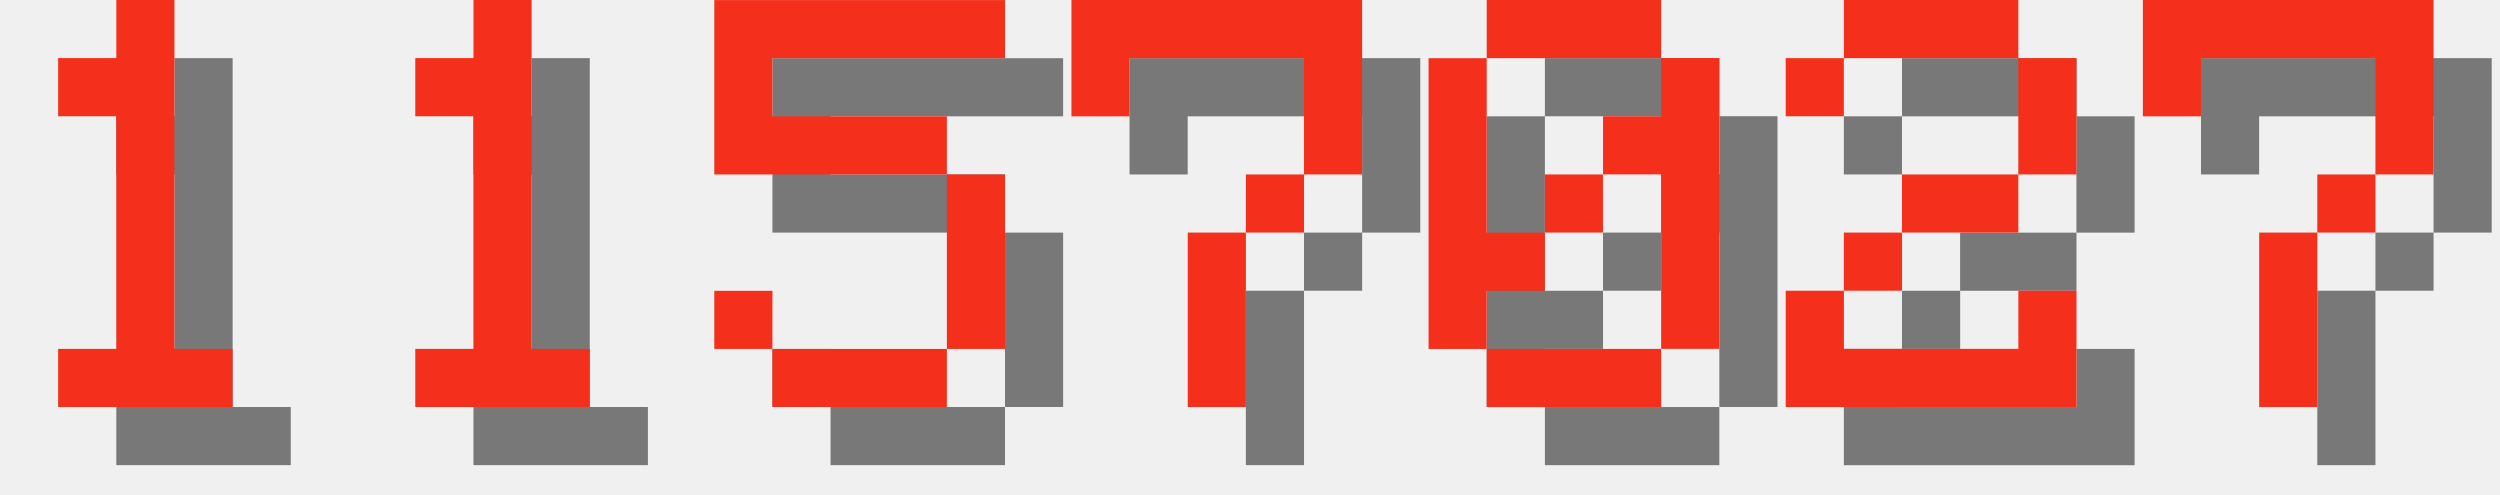
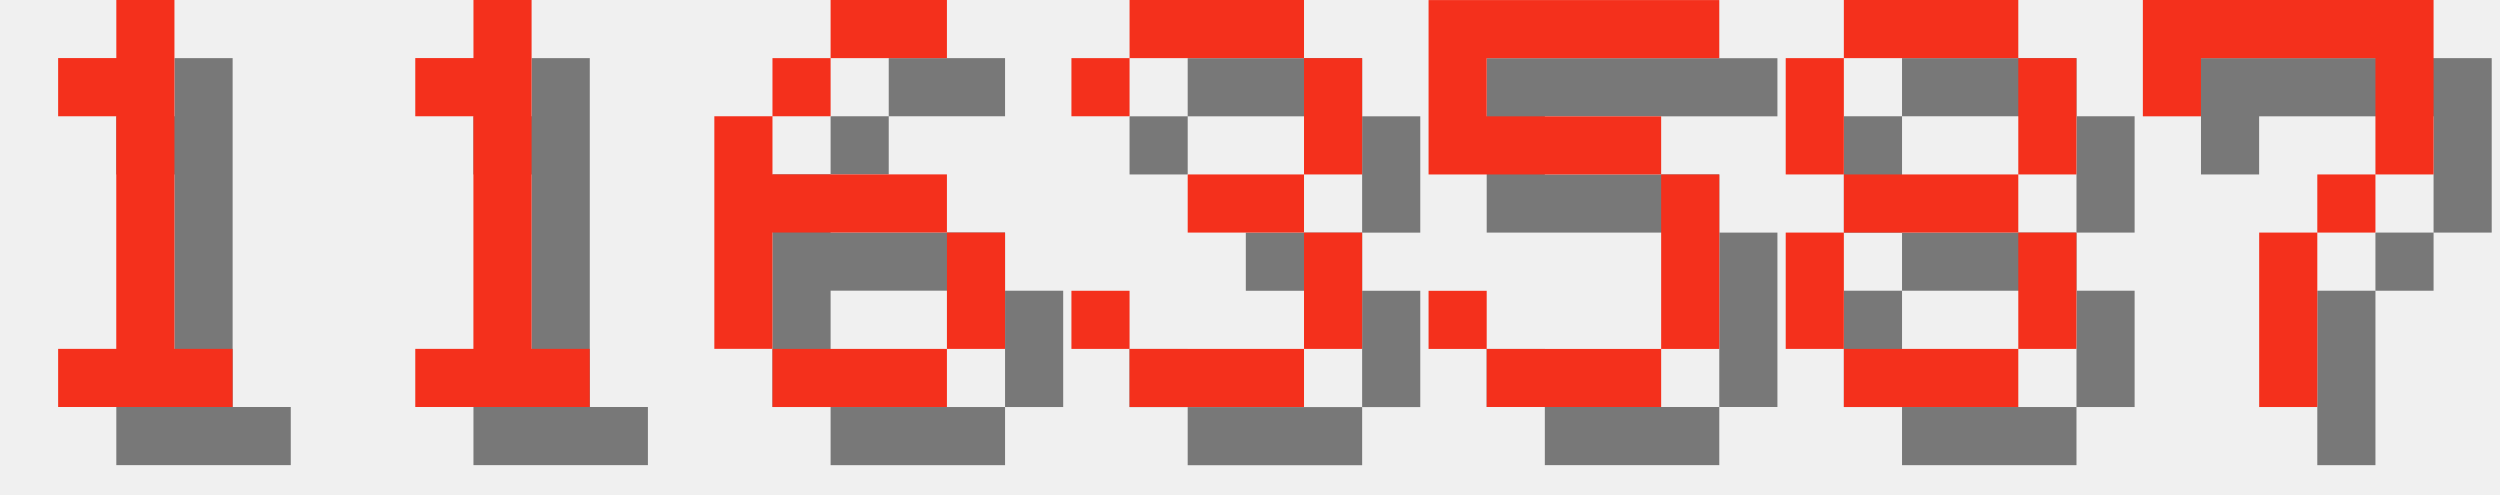
<svg xmlns="http://www.w3.org/2000/svg" version="1.1" width="182.0" height="36">
  <style>
        .text-foreground {
            fill: #F4301C;
        }
        .text-shadow {
            fill: #000000;
            fill-opacity: 0.5;
        }
    </style>
  <g class="digit" id="digit_1" transform="translate(0.0, 0), scale(4)">
    <path id="digit_1_shadow" class="text-shadow" d="m2.117 2.117v1.058h1.058v4.233h-1.058v1.058h3.175v-1.058h-1.058v-6.35h-1.058v1.058h-1.058z" fill-opacity=".5" style="paint-order:stroke fill markers" />
    <path id="digit_1_fg" class="text-foreground" d="m1.058 1.058v1.058h1.058v4.233h-1.058v1.058h3.175v-1.058h-1.058v-6.35h-1.058v1.058h-1.058z" fill="#fff" style="paint-order:stroke fill markers" />
  </g>
  <g class="digit" id="digit_1" transform="translate(26.0, 0), scale(4)">
    <path id="digit_1_shadow" class="text-shadow" d="m2.117 2.117v1.058h1.058v4.233h-1.058v1.058h3.175v-1.058h-1.058v-6.35h-1.058v1.058h-1.058z" fill-opacity=".5" style="paint-order:stroke fill markers" />
    <path id="digit_1_fg" class="text-foreground" d="m1.058 1.058v1.058h1.058v4.233h-1.058v1.058h3.175v-1.058h-1.058v-6.35h-1.058v1.058h-1.058z" fill="#fff" style="paint-order:stroke fill markers" />
  </g>
-   <g class="digit" id="digit_5" transform="translate(52.0, 0), scale(4)">
+   <g class="digit" id="digit_6" transform="translate(52.0, 0), scale(4)">
+     <path id="digit_6_shadow" class="text-shadow" d="m3.175 1.058v1.058h2.117v-1.058h-2.117zm0 1.058h-1.058v1.058h1.058v-1.058zm-1.058 1.058h-1.058v4.233h1.058v-2.117h3.175v-1.058h-3.175v-1.058zm3.175 2.117v2.117h1.058v-2.117h-1.058zm0 2.117h-3.175v1.058h3.175v-1.058z" fill-opacity=".5" style="paint-order:stroke fill markers" />
+     <path id="digit_6_fg" class="text-foreground" d="m2.117 0v1.058h2.117v-1.058h-2.117zm0 1.058h-1.058v1.058h1.058v-1.058zm-1.058 1.058h-1.058v4.233h1.058v-2.117h3.175v-1.058h-3.175v-1.058zm3.175 2.117v2.117h1.058v-2.117h-1.058zm0 2.117h-3.175v1.058h3.175v-1.058z" fill="#fff" style="paint-order:stroke fill markers" />
+   </g>
+   <g class="digit" id="digit_3" transform="translate(78.0, 0), scale(4)">
+     <path id="digit_3_shadow" class="text-shadow" d="m1.058 2.117v1.058h1.058v-1.058h3.175v2.117h-2.117v1.058h2.117v2.117h-3.175v-1.058h-1.058v1.058h1.058v1.058h3.175v-1.058h1.058v-2.117h-1.058v-1.058h1.058v-2.117h-1.058v-1.058h-3.175v1.058h-1.058z" fill-opacity=".5" style="paint-order:stroke fill markers" />
+     <path id="digit_3_fg" class="text-foreground" d="m0 1.058v1.058h1.058v-1.058h3.175v2.117h-2.117v1.058h2.117v2.117h-3.175v-1.058h-1.058v1.058h1.058v1.058h3.175v-1.058h1.058v-2.117h-1.058v-1.058h1.058v-2.117h-1.058v-1.058h-3.175v1.058h-1.058z" fill="#fff" style="paint-order:stroke fill markers" />
+   </g>
+   <g class="digit" id="digit_5" transform="translate(104.0, 0), scale(4)">
    <path id="digit_5_shadow" class="text-shadow" d="m1.058 1.058v3.175h4.233v3.175h-3.175v-1.058h-1.058v1.058h1.058v1.058h3.175v-1.058h1.058v-3.175h-1.058v-1.058h-3.175v-1.058h4.233v-1.058h-5.292z" fill-opacity=".5" style="paint-order:stroke fill markers" />
    <path id="digit_5_fg" class="text-foreground" d="m0 0v3.175h4.233v3.175h-3.175v-1.058h-1.058v1.058h1.058v1.058h3.175v-1.058h1.058v-3.175h-1.058v-1.058h-3.175v-1.058h4.233v-1.058h-5.292z" fill="#fff" style="paint-order:stroke fill markers" />
  </g>
-   <g class="digit" id="digit_7" transform="translate(78.0, 0), scale(4)">
-     <path id="digit_7_shadow" class="text-shadow" d="m1.058 1.058 2e-6 2.117h1.058v-1.058h3.175v1.058l2e-7 1.058h-1.058v1.058h-1.058l4e-7 3.175 1.058 1e-7v-3.175h1.058v-1.058h1.058l5e-7 -1.058v-2.117z" fill-opacity=".5" style="paint-order:stroke fill markers" />
-     <path id="digit_7_fg" class="text-foreground" d="m0 0 2e-6 2.117h1.058v-1.058h3.175v1.058l2e-7 1.058h-1.058v1.058h-1.058l4e-7 3.175 1.058 1e-7v-3.175h1.058v-1.058h1.058l5e-7 -1.058v-2.117z" fill="#fff" style="paint-order:stroke fill markers" />
-   </g>
-   <g class="digit" id="digit_0" transform="translate(104.0, 0), scale(4)">
-     <path id="digit_0_shadow" class="text-shadow" d="m2.117 1.058v1.058h3.175v-1.058h-3.175zm3.175 1.058v1.058h-1.058v1.058h1.058v3.175h1.058v-5.292h-1.058zm0 5.292h-3.175v1.058h3.175v-1.058zm-3.175 0v-1.058h1.058v-1.058h-1.058v-3.175h-1.058v5.292h1.058zm1.058-2.117h1.058v-1.058h-1.058v1.058z" fill-opacity=".5" style="paint-order:stroke fill markers" />
-     <path id="digit_0_fg" class="text-foreground" d="m1.058 0v1.058h3.175v-1.058h-3.175zm3.175 1.058v1.058h-1.058v1.058h1.058v3.175h1.058v-5.292h-1.058zm0 5.292h-3.175v1.058h3.175v-1.058zm-3.175 0v-1.058h1.058v-1.058h-1.058v-3.175h-1.058v5.292h1.058zm1.058-2.117h1.058v-1.058h-1.058v1.058z" fill="#fff" style="paint-order:stroke fill markers" />
-   </g>
-   <g class="digit" id="digit_2" transform="translate(130.0, 0), scale(4)">
-     <path id="digit_2_shadow" class="text-shadow" d="m1.058 2.117v1.058h1.058v-1.058h3.175v2.117h-2.117v1.058h-1.058v1.058h-1.058v2.117h5.292v-2.117h-1.058v1.058h-3.175v-1.058h1.058v-1.058h2.117v-1.058h1.058v-2.117h-1.058v-1.058h-3.175v1.058h-1.058z" fill-opacity=".5" style="paint-order:stroke fill markers" />
-     <path id="digit_2_fg" class="text-foreground" d="m0 1.058v1.058h1.058v-1.058h3.175v2.117h-2.117v1.058h-1.058v1.058h-1.058v2.117h5.292v-2.117h-1.058v1.058h-3.175v-1.058h1.058v-1.058h2.117v-1.058h1.058v-2.117h-1.058v-1.058h-3.175v1.058h-1.058z" fill="#fff" style="paint-order:stroke fill markers" />
+   <g class="digit" id="digit_8" transform="translate(130.0, 0), scale(4)">
+     <path id="digit_8_shadow" class="text-shadow" d="m2.117 1.058v1.058h3.175v-1.058h-3.175zm3.175 1.058v2.117h1.058v-2.117h-1.058zm0 2.117h-3.175v1.058h3.175v-1.058zm0 1.058v2.117h1.058v-2.117h-1.058zm0 2.117h-3.175v1.058h3.175v-1.058zm-3.175 0v-2.117h-1.058v2.117h1.058zm0-3.175v-2.117h-1.058v2.117h1.058z" fill-opacity=".5" style="paint-order:stroke fill markers" />
+     <path id="digit_8_fg" class="text-foreground" d="m1.058 0v1.058h3.175v-1.058h-3.175zm3.175 1.058v2.117h1.058v-2.117h-1.058zm0 2.117h-3.175v1.058h3.175v-1.058zm0 1.058v2.117h1.058v-2.117h-1.058zm0 2.117h-3.175v1.058h3.175v-1.058zm-3.175 0v-2.117h-1.058v2.117h1.058zm0-3.175v-2.117h-1.058v2.117h1.058z" fill="#fff" style="paint-order:stroke fill markers" />
  </g>
  <g class="digit" id="digit_7" transform="translate(156.0, 0), scale(4)">
    <path id="digit_7_shadow" class="text-shadow" d="m1.058 1.058 2e-6 2.117h1.058v-1.058h3.175v1.058l2e-7 1.058h-1.058v1.058h-1.058l4e-7 3.175 1.058 1e-7v-3.175h1.058v-1.058h1.058l5e-7 -1.058v-2.117z" fill-opacity=".5" style="paint-order:stroke fill markers" />
    <path id="digit_7_fg" class="text-foreground" d="m0 0 2e-6 2.117h1.058v-1.058h3.175v1.058l2e-7 1.058h-1.058v1.058h-1.058l4e-7 3.175 1.058 1e-7v-3.175h1.058v-1.058h1.058l5e-7 -1.058v-2.117z" fill="#fff" style="paint-order:stroke fill markers" />
  </g>
</svg>
